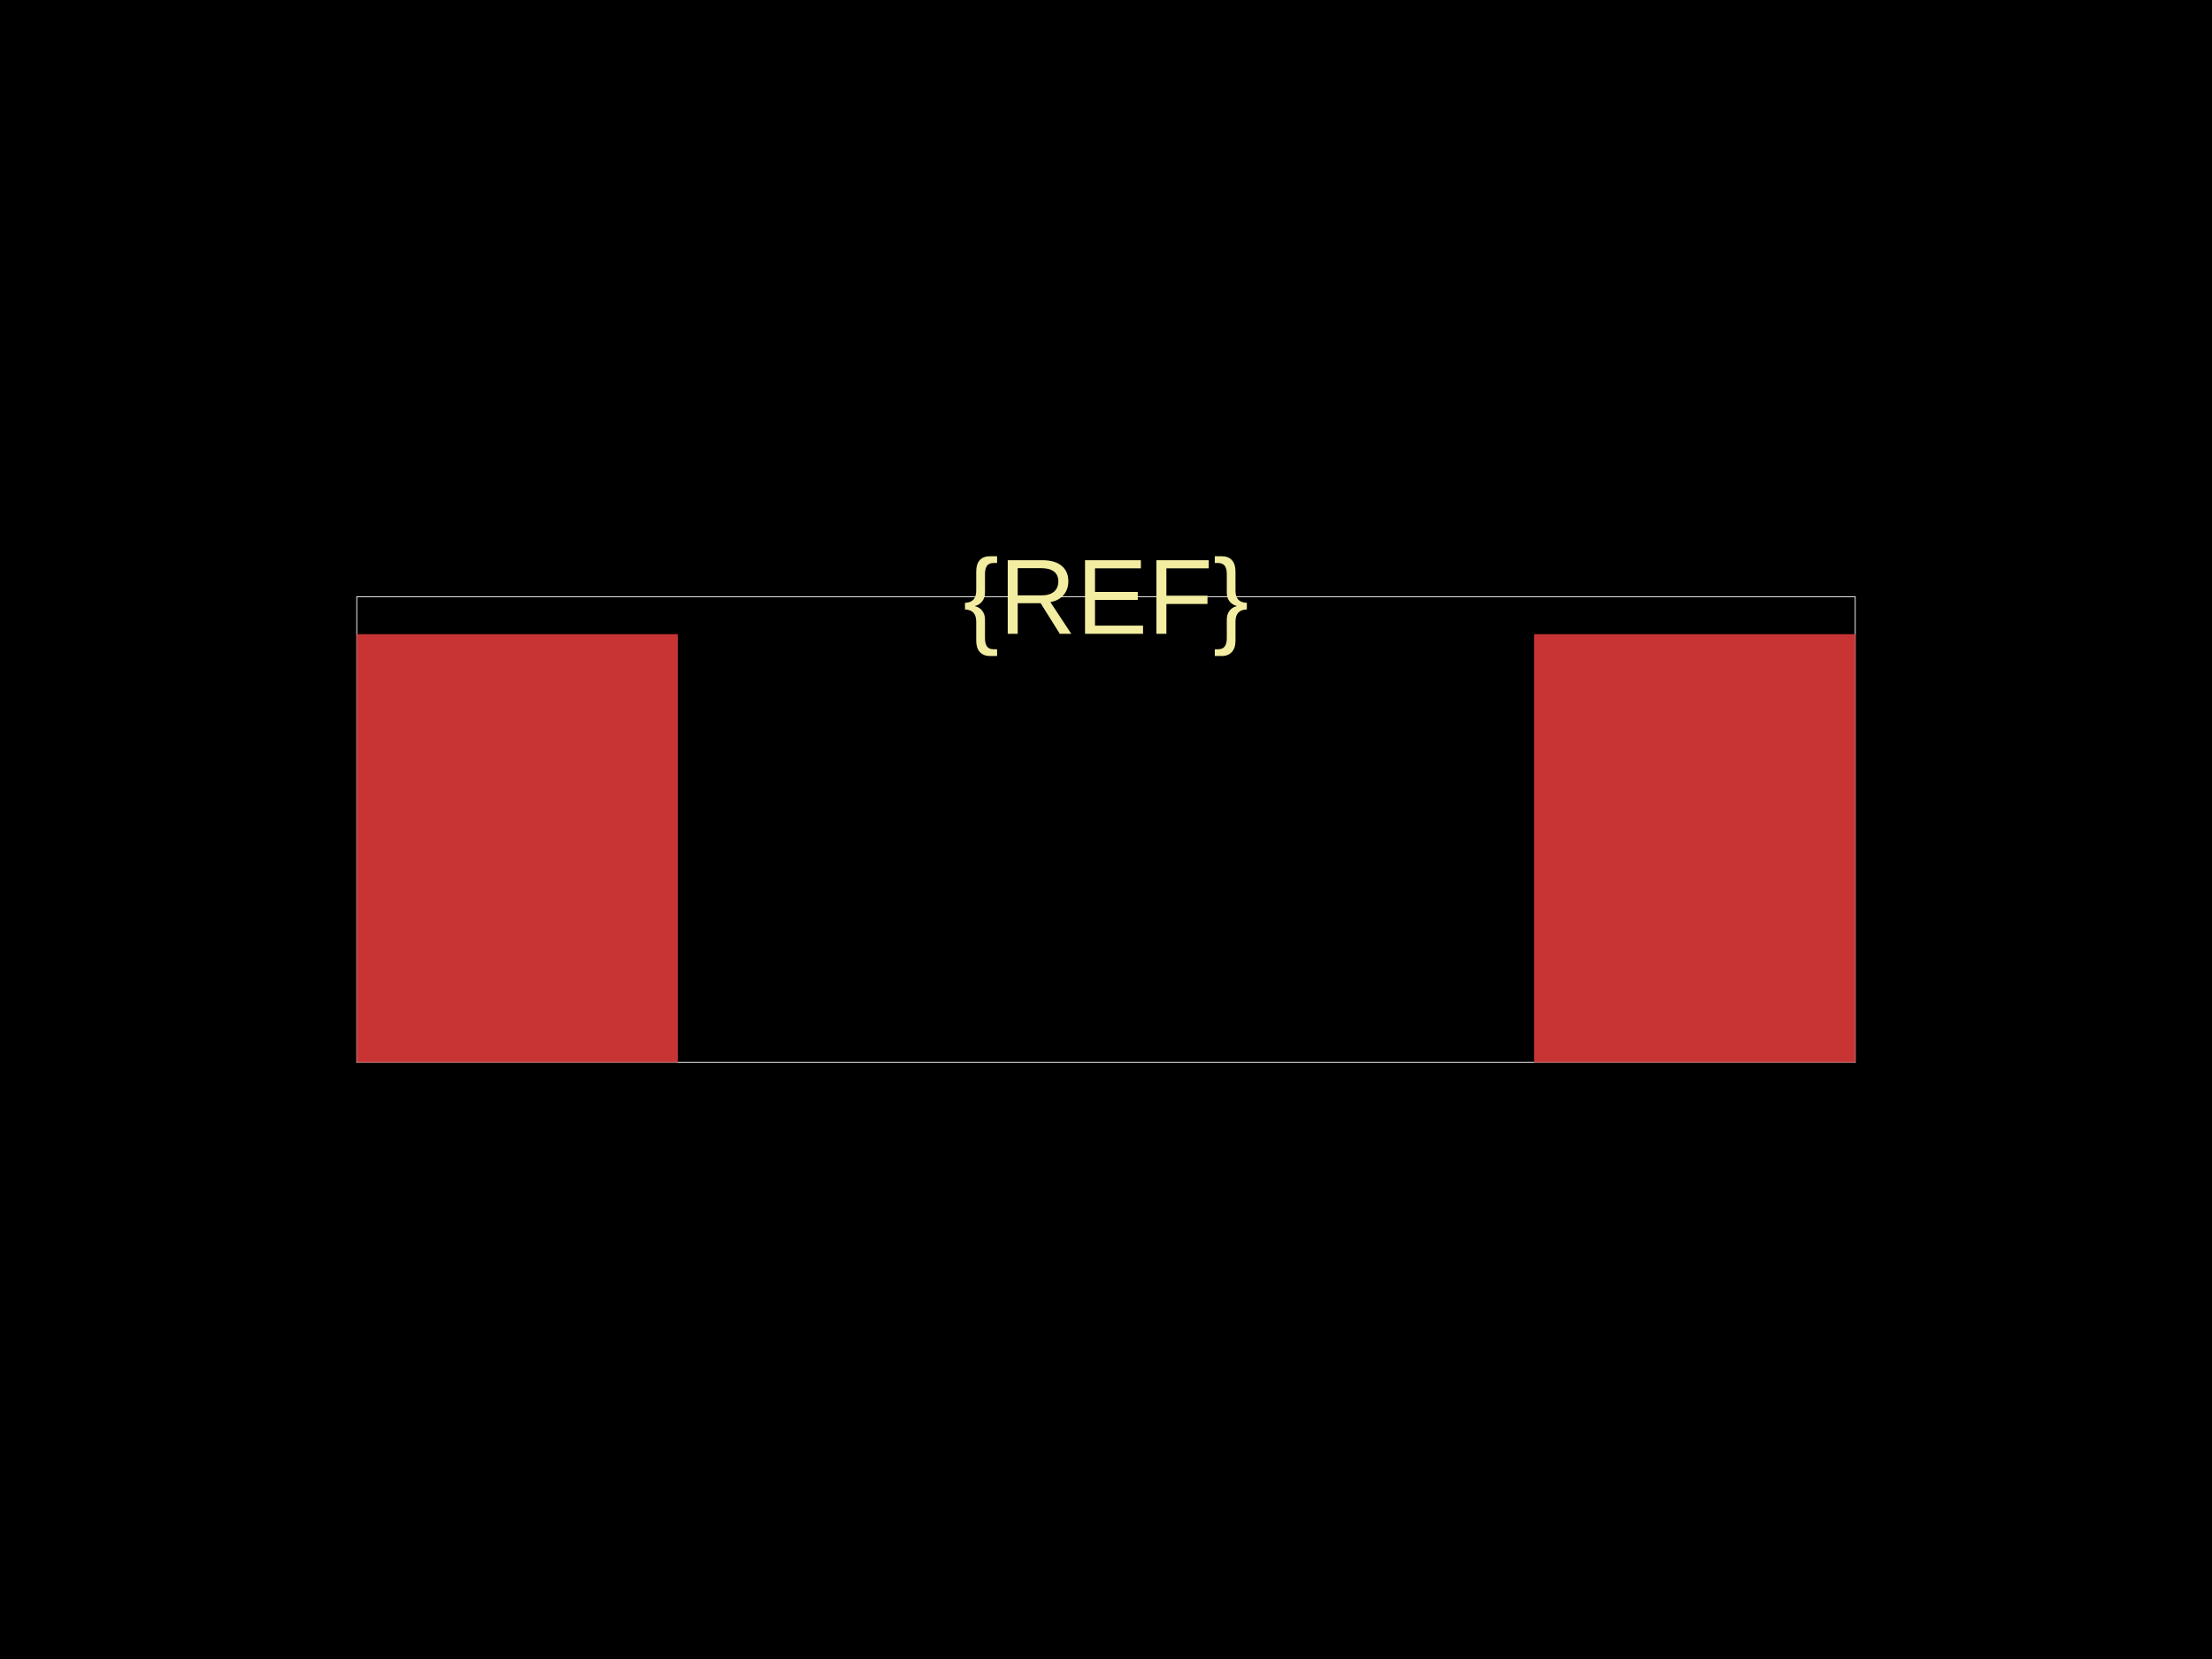
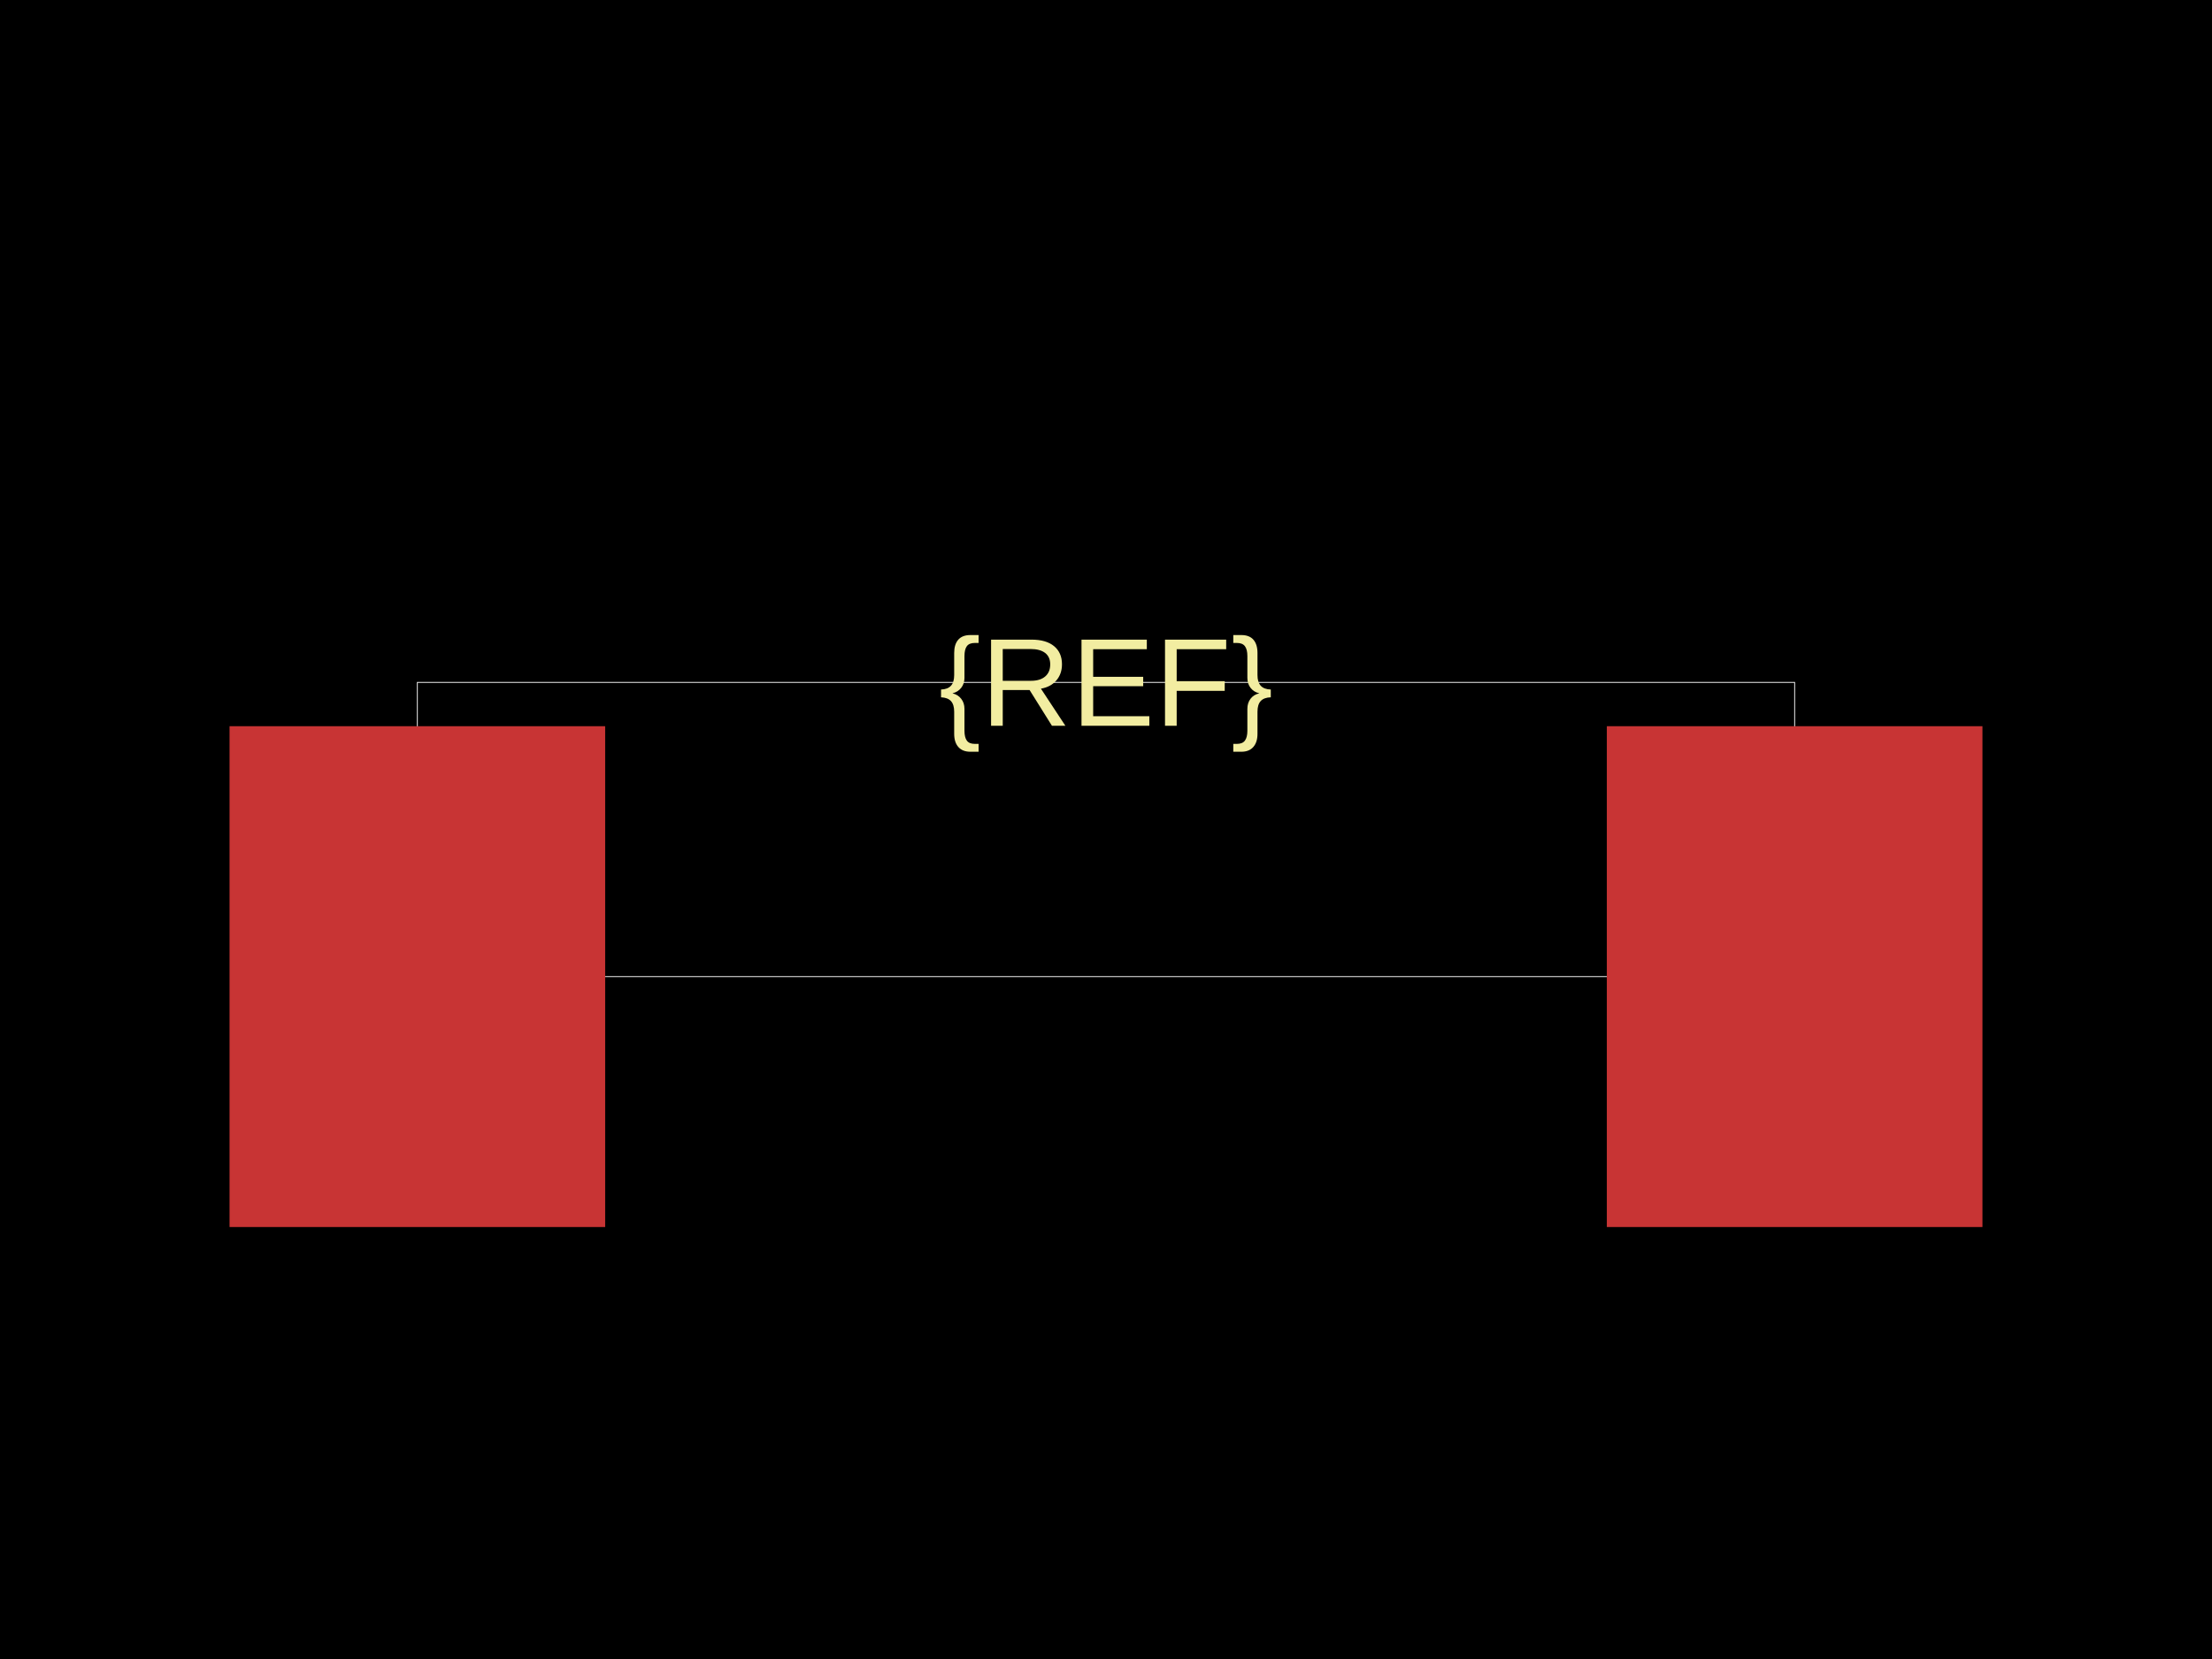
<svg xmlns="http://www.w3.org/2000/svg" width="800" height="600">
  <style />
-   <rect class="boundary" x="0" y="0" fill="#000" width="800" height="600" data-type="pcb_background" data-pcb-layer="global" />
-   <rect class="pcb-boundary" fill="none" stroke="#fff" stroke-width="0.3" x="129.032" y="215.806" width="541.935" height="168.387" data-type="pcb_boundary" data-pcb-layer="global" />
-   <rect class="pcb-pad" fill="rgb(200, 52, 52)" x="129.032" y="229.355" width="116.129" height="154.839" data-type="pcb_smtpad" data-pcb-layer="top" />
-   <rect class="pcb-pad" fill="rgb(200, 52, 52)" x="554.839" y="229.355" width="116.129" height="154.839" data-type="pcb_smtpad" data-pcb-layer="top" />
-   <text x="0" y="0" dx="0" dy="0" fill="#f2eda1" font-family="Arial, sans-serif" font-size="38.71" text-anchor="middle" dominant-baseline="central" transform="matrix(1,0,0,1,400,215.8065)" class="pcb-silkscreen-text pcb-silkscreen-top" data-pcb-silkscreen-text-id="pcb_component_1" stroke="none" data-type="pcb_silkscreen_text" data-pcb-layer="top">{REF}</text>
+   <rect class="boundary" x="0" y="0" fill="#000" width="800" height="600" />
+   <rect class="pcb-boundary" fill="none" stroke="#fff" stroke-width="0.3" x="150.943" y="246.792" width="498.113" height="106.415" />
+   <rect class="pcb-pad" fill="rgb(200, 52, 52)" x="83.019" y="262.642" width="135.849" height="181.132" data-layer="top" />
+   <rect class="pcb-pad" fill="rgb(200, 52, 52)" x="581.132" y="262.642" width="135.849" height="181.132" data-layer="top" />
+   <text x="0" y="0" dx="0" dy="0" fill="#f2eda1" font-family="Arial, sans-serif" font-size="45.283" text-anchor="middle" dominant-baseline="central" transform="matrix(1,0,0,1,400,246.7925)" class="pcb-silkscreen-text pcb-silkscreen-top" data-pcb-silkscreen-text-id="pcb_component_1" stroke="none">{REF}</text>
</svg>
